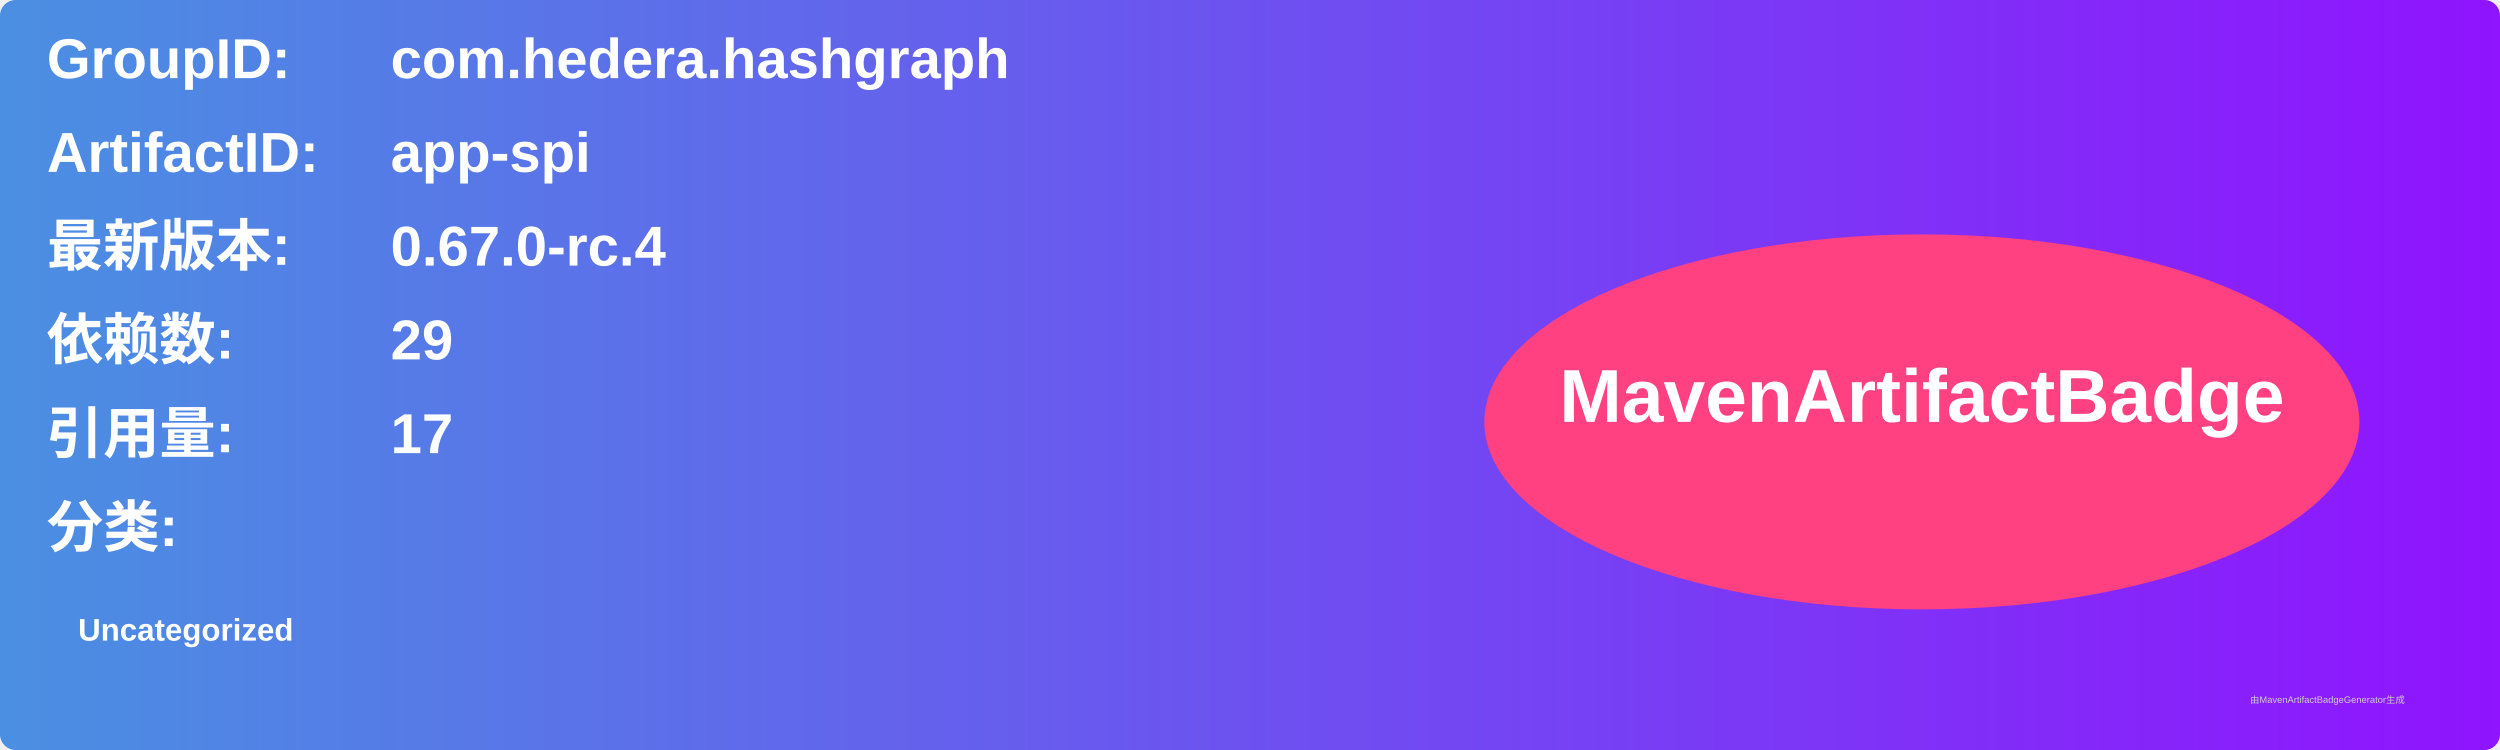
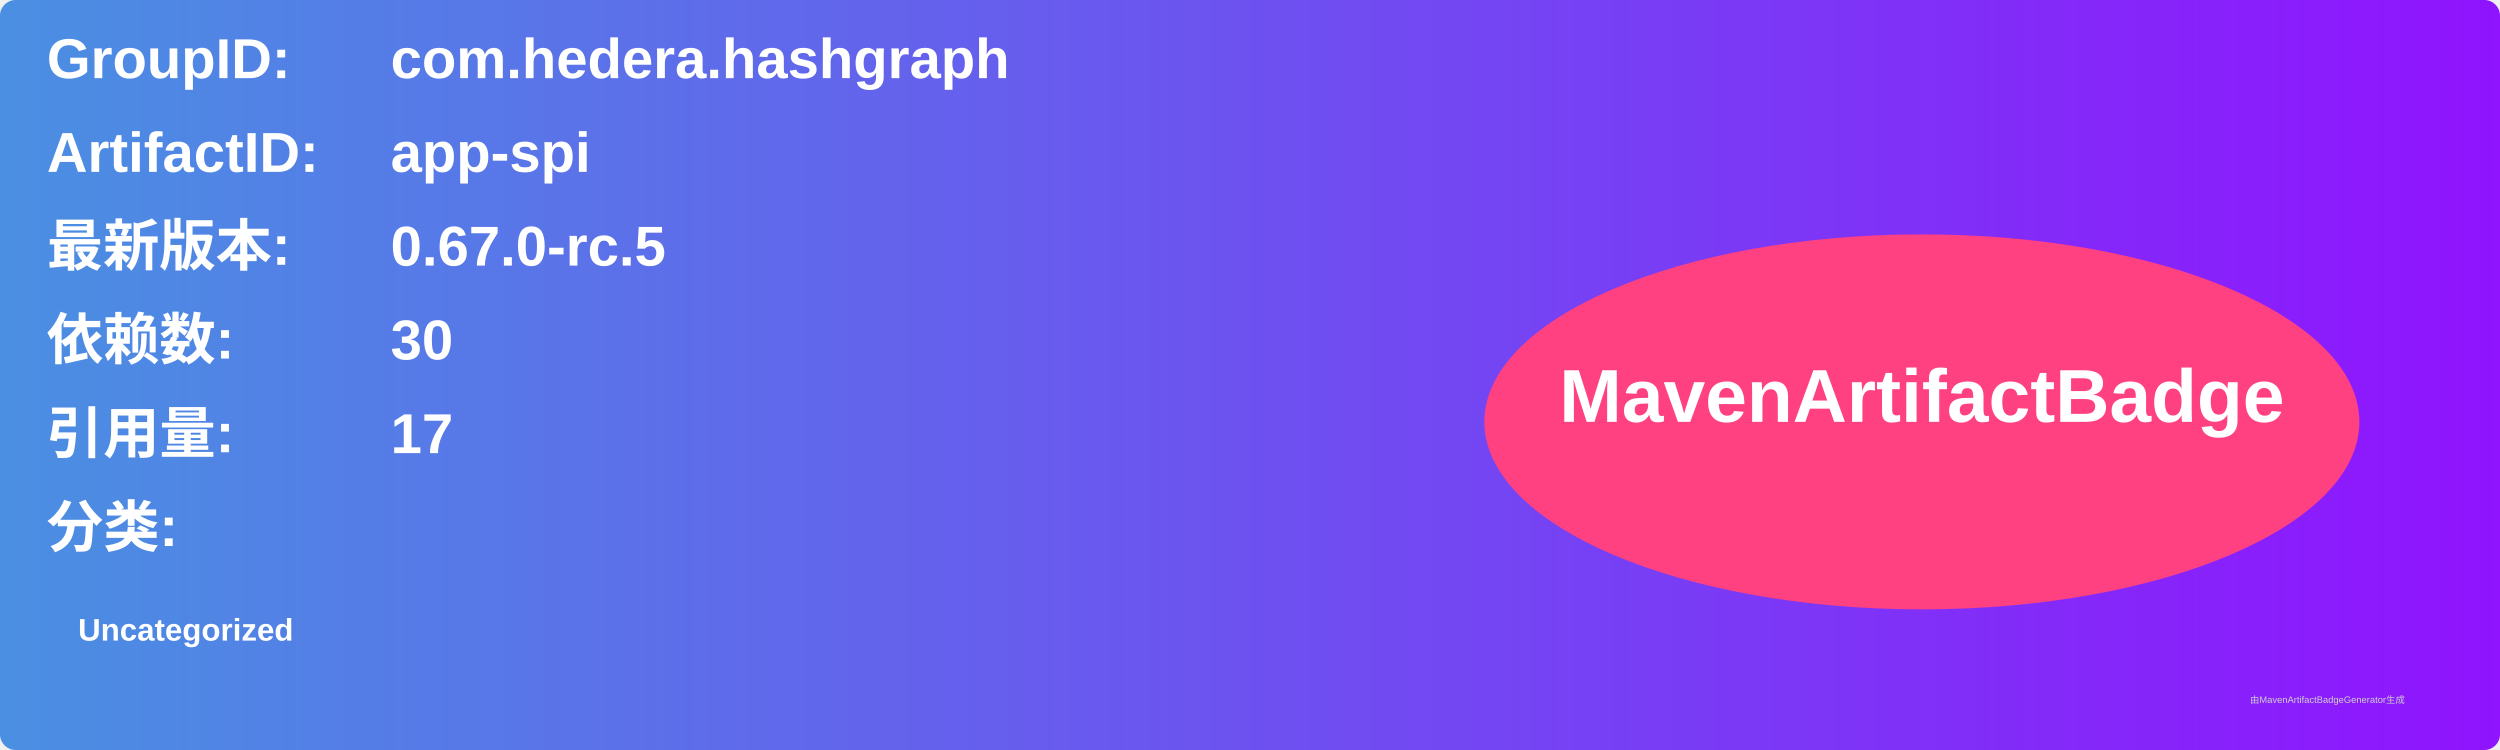
<svg xmlns="http://www.w3.org/2000/svg" width="800" height="240" viewBox="0 0 800 240">
  <linearGradient id="grad" x1="0%" y1="0%" x2="100%" y2="0%">
    <stop offset="0%" stop-color="#4a90e2" />
    <stop offset="100%" stop-color="#9013fe" />
  </linearGradient>
  <rect width="100%" height="100%" rx="5" ry="5" fill="url(#grad)" />
  <g transform="translate(15, 15)">
    <text x="0" y="10" font-family="Arial" font-size="18" fill="white" font-weight="bold" width="260">GroupID:</text>
    <text x="110" y="10" font-family="Arial" font-size="18" fill="white" font-weight="bold" width="460">com.hedera.hashgraph</text>
    <text x="0" y="40" font-family="Arial" font-size="18" fill="white" font-weight="bold" width="260">ArtifactID:</text>
    <text x="110" y="40" font-family="Arial" font-size="18" fill="white" font-weight="bold" width="460">app-spi</text>
    <text x="0" y="70" font-family="Arial" font-size="18" fill="white" font-weight="bold">最新版本:</text>
    <text x="110" y="70" font-family="Arial" font-size="18" fill="white" font-weight="bold">
-       <tspan font-weight="bold">0.67.0-rc.4</tspan>
+       <tspan font-weight="bold">0.67.0-rc.5</tspan>
    </text>
    <text x="0" y="100" font-family="Arial" font-size="18" fill="white" font-weight="bold">依赖数: </text>
    <text x="110" y="100" font-family="Arial" font-size="18" fill="white">
-       <tspan font-weight="bold">29</tspan>
+       <tspan font-weight="bold">30</tspan>
    </text>
    <text x="0" y="130" font-family="Arial" font-size="18" fill="white" font-weight="bold">引用量: </text>
    <text x="110" y="130" font-family="Arial" font-size="18" fill="white">
      <tspan font-weight="bold">17</tspan>
    </text>
    <text x="0" y="160" font-family="Arial" font-size="18" fill="white" font-weight="bold">分类:</text>
    <text x="10" y="190" font-family="Arial" font-size="10" fill="white">
      <tspan font-weight="bold">Uncategorized</tspan>
    </text>
    <ellipse cx="600" cy="120" rx="140" ry="60" fill="#ff4081" />
    <text x="600" y="120" text-anchor="middle" font-family="Arial" font-size="24" fill="white" font-weight="bold">MavenArtifactBadge</text>
  </g>
  <text x="720" y="225" font-family="Arial" font-size="3" fill="#d0d0d0">由MavenArtifactBadgeGenerator生成</text>
</svg>
